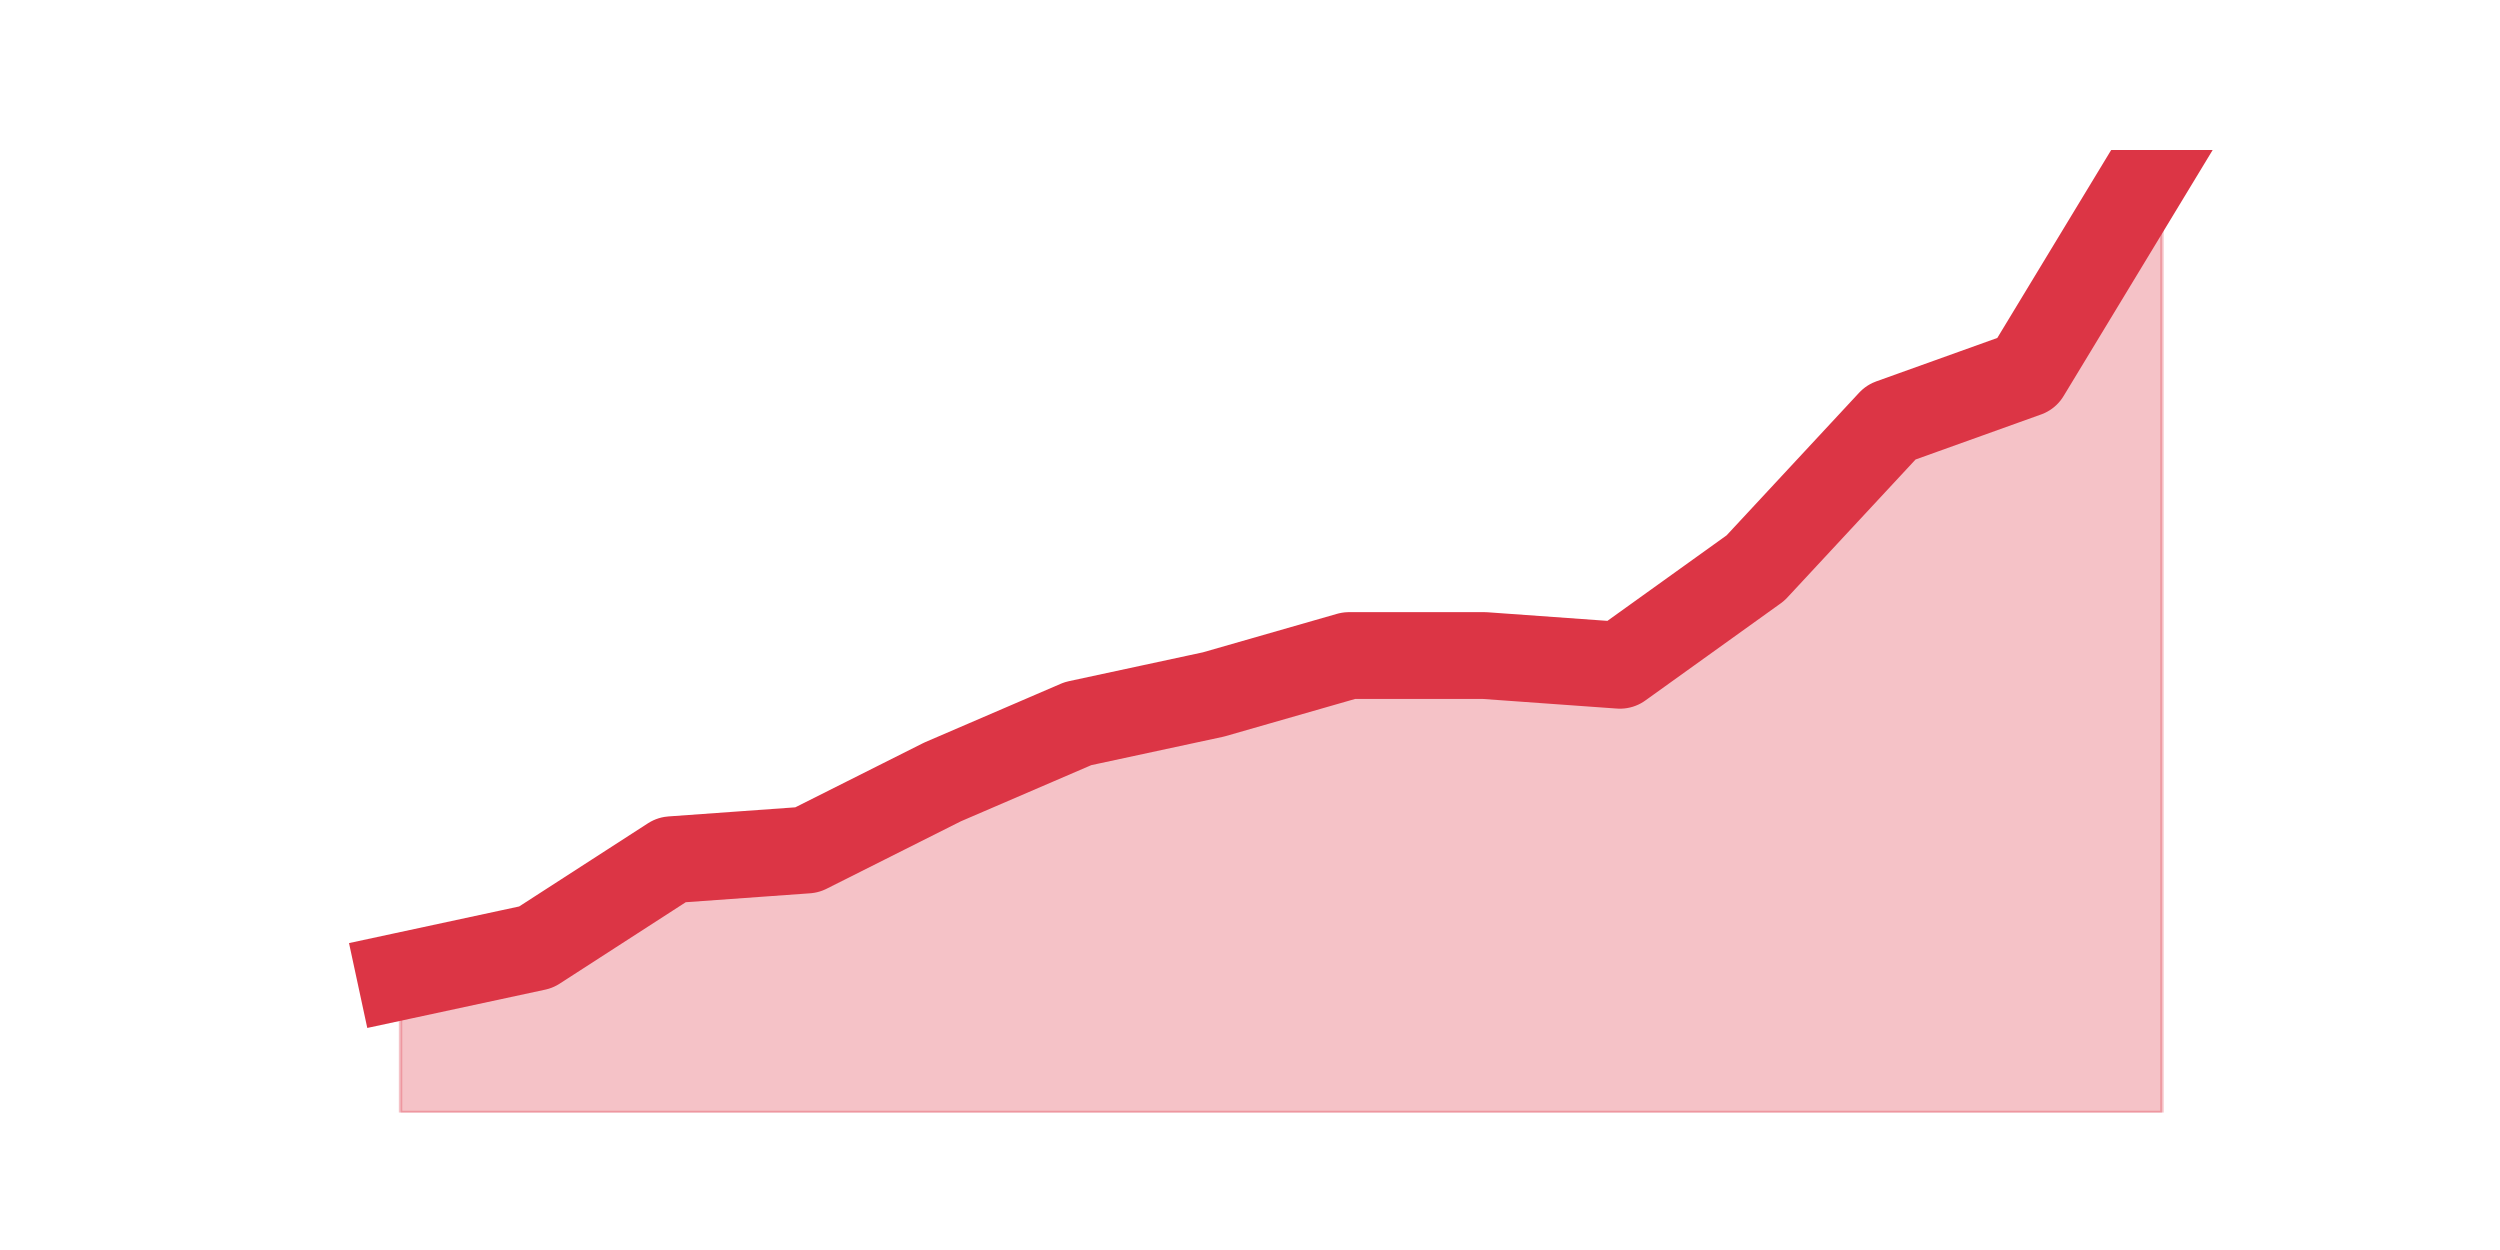
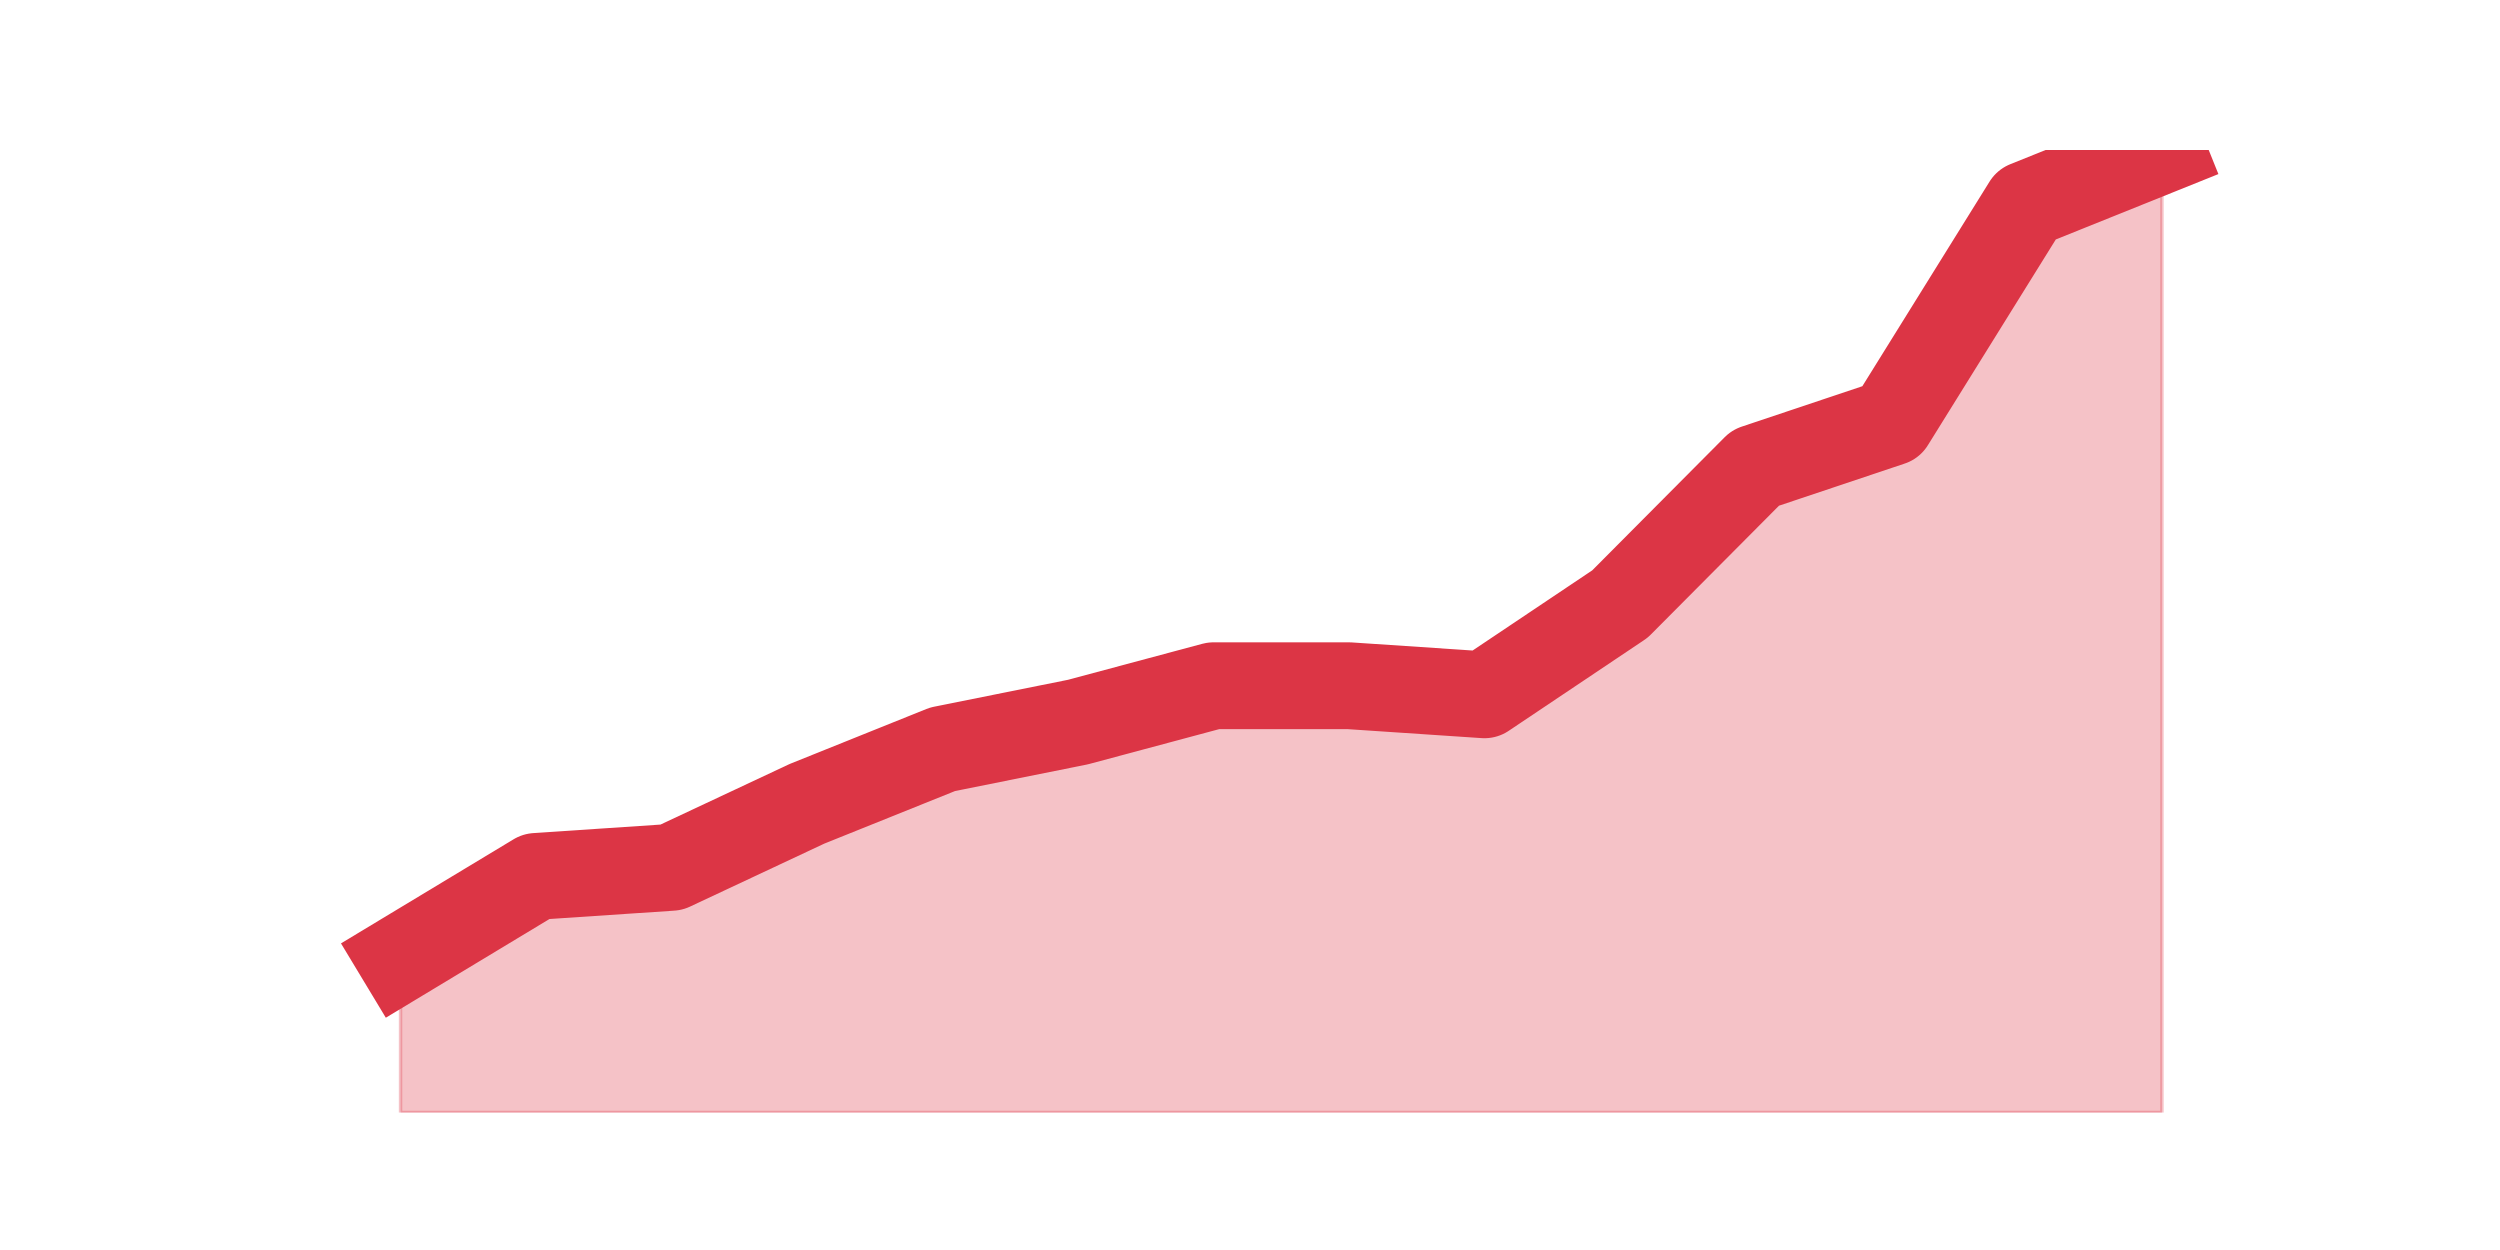
<svg xmlns="http://www.w3.org/2000/svg" xmlns:xlink="http://www.w3.org/1999/xlink" height="360pt" version="1.1" viewBox="0 0 720 360" width="720pt">
  <defs>
    <style type="text/css">*{stroke-linecap:butt;stroke-linejoin:round;}</style>
  </defs>
  <g id="figure_1">
    <g id="patch_1">
      <path d="M 0 360  L 720 360  L 720 0  L 0 0  z " style="fill:none;" />
    </g>
    <g id="axes_1">
      <g id="matplotlib.axis_1" />
      <g id="matplotlib.axis_2" />
      <g id="PolyCollection_1">
        <defs>
-           <path d="M 115.364 -78.8  L 115.364 -39.6  L 154.385 -39.6  L 193.406 -39.6  L 232.427 -39.6  L 271.448 -39.6  L 310.469 -39.6  L 349.49 -39.6  L 388.51 -39.6  L 427.531 -39.6  L 466.552 -39.6  L 505.573 -39.6  L 544.594 -39.6  L 583.615 -39.6  L 622.636 -39.6  L 622.636 -316.8  L 622.636 -316.8  L 583.615 -252.4  L 544.594 -238.4  L 505.573 -196.4  L 466.552 -168.4  L 427.531 -171.2  L 388.51 -171.2  L 349.49 -160  L 310.469 -151.6  L 271.448 -134.8  L 232.427 -115.2  L 193.406 -112.4  L 154.385 -87.2  L 115.364 -78.8  z " id="mb4427eaf8e" style="stroke:#dc3545;stroke-opacity:0.3;" />
+           <path d="M 115.364 -84.057  L 115.364 -39.6  L 154.385 -39.6  L 193.406 -39.6  L 232.427 -39.6  L 271.448 -39.6  L 310.469 -39.6  L 349.49 -39.6  L 388.51 -39.6  L 427.531 -39.6  L 466.552 -39.6  L 505.573 -39.6  L 544.594 -39.6  L 583.615 -39.6  L 622.636 -39.6  L 622.636 -316.8  L 622.636 -316.8  L 583.615 -301.109  L 544.594 -238.347  L 505.573 -225.272  L 466.552 -186.045  L 427.531 -159.894  L 388.51 -162.509  L 349.49 -162.509  L 310.469 -152.049  L 271.448 -144.204  L 232.427 -128.513  L 193.406 -110.208  L 154.385 -107.592  L 115.364 -84.057  z " id="m4b3209aa89" style="stroke:#dc3545;stroke-opacity:0.3;" />
        </defs>
-         <g clip-path="url(#p299e929ccb)">
-           <use style="fill:#dc3545;fill-opacity:0.3;stroke:#dc3545;stroke-opacity:0.3;" x="0" xlink:href="#mb4427eaf8e" y="360" />
+         <g clip-path="url(#p68aa2c13f0)">
+           <use style="fill:#dc3545;fill-opacity:0.3;stroke:#dc3545;stroke-opacity:0.3;" x="0" xlink:href="#m4b3209aa89" y="360" />
        </g>
      </g>
      <g id="line2d_1">
-         <path clip-path="url(#p299e929ccb)" d="M 115.364 281.2  L 154.385 272.8  L 193.406 247.6  L 232.427 244.8  L 271.448 225.2  L 310.469 208.4  L 349.49 200  L 388.51 188.8  L 427.531 188.8  L 466.552 191.6  L 505.573 163.6  L 544.594 121.6  L 583.615 107.6  L 622.636 43.2  " style="fill:none;stroke:#dc3545;stroke-linecap:square;stroke-width:25;" />
+         <path clip-path="url(#p68aa2c13f0)" d="M 115.364 275.943  L 154.385 252.408  L 193.406 249.792  L 232.427 231.487  L 271.448 215.796  L 310.469 207.951  L 349.49 197.491  L 388.51 197.491  L 427.531 200.106  L 466.552 173.955  L 505.573 134.728  L 544.594 121.653  L 583.615 58.891  L 622.636 43.2  " style="fill:none;stroke:#dc3545;stroke-linecap:square;stroke-width:25;" />
      </g>
    </g>
  </g>
  <defs>
-     <clipPath id="p299e929ccb">
+     <clipPath id="p68aa2c13f0">
      <rect height="277.2" width="558" x="90" y="43.2" />
    </clipPath>
  </defs>
</svg>
